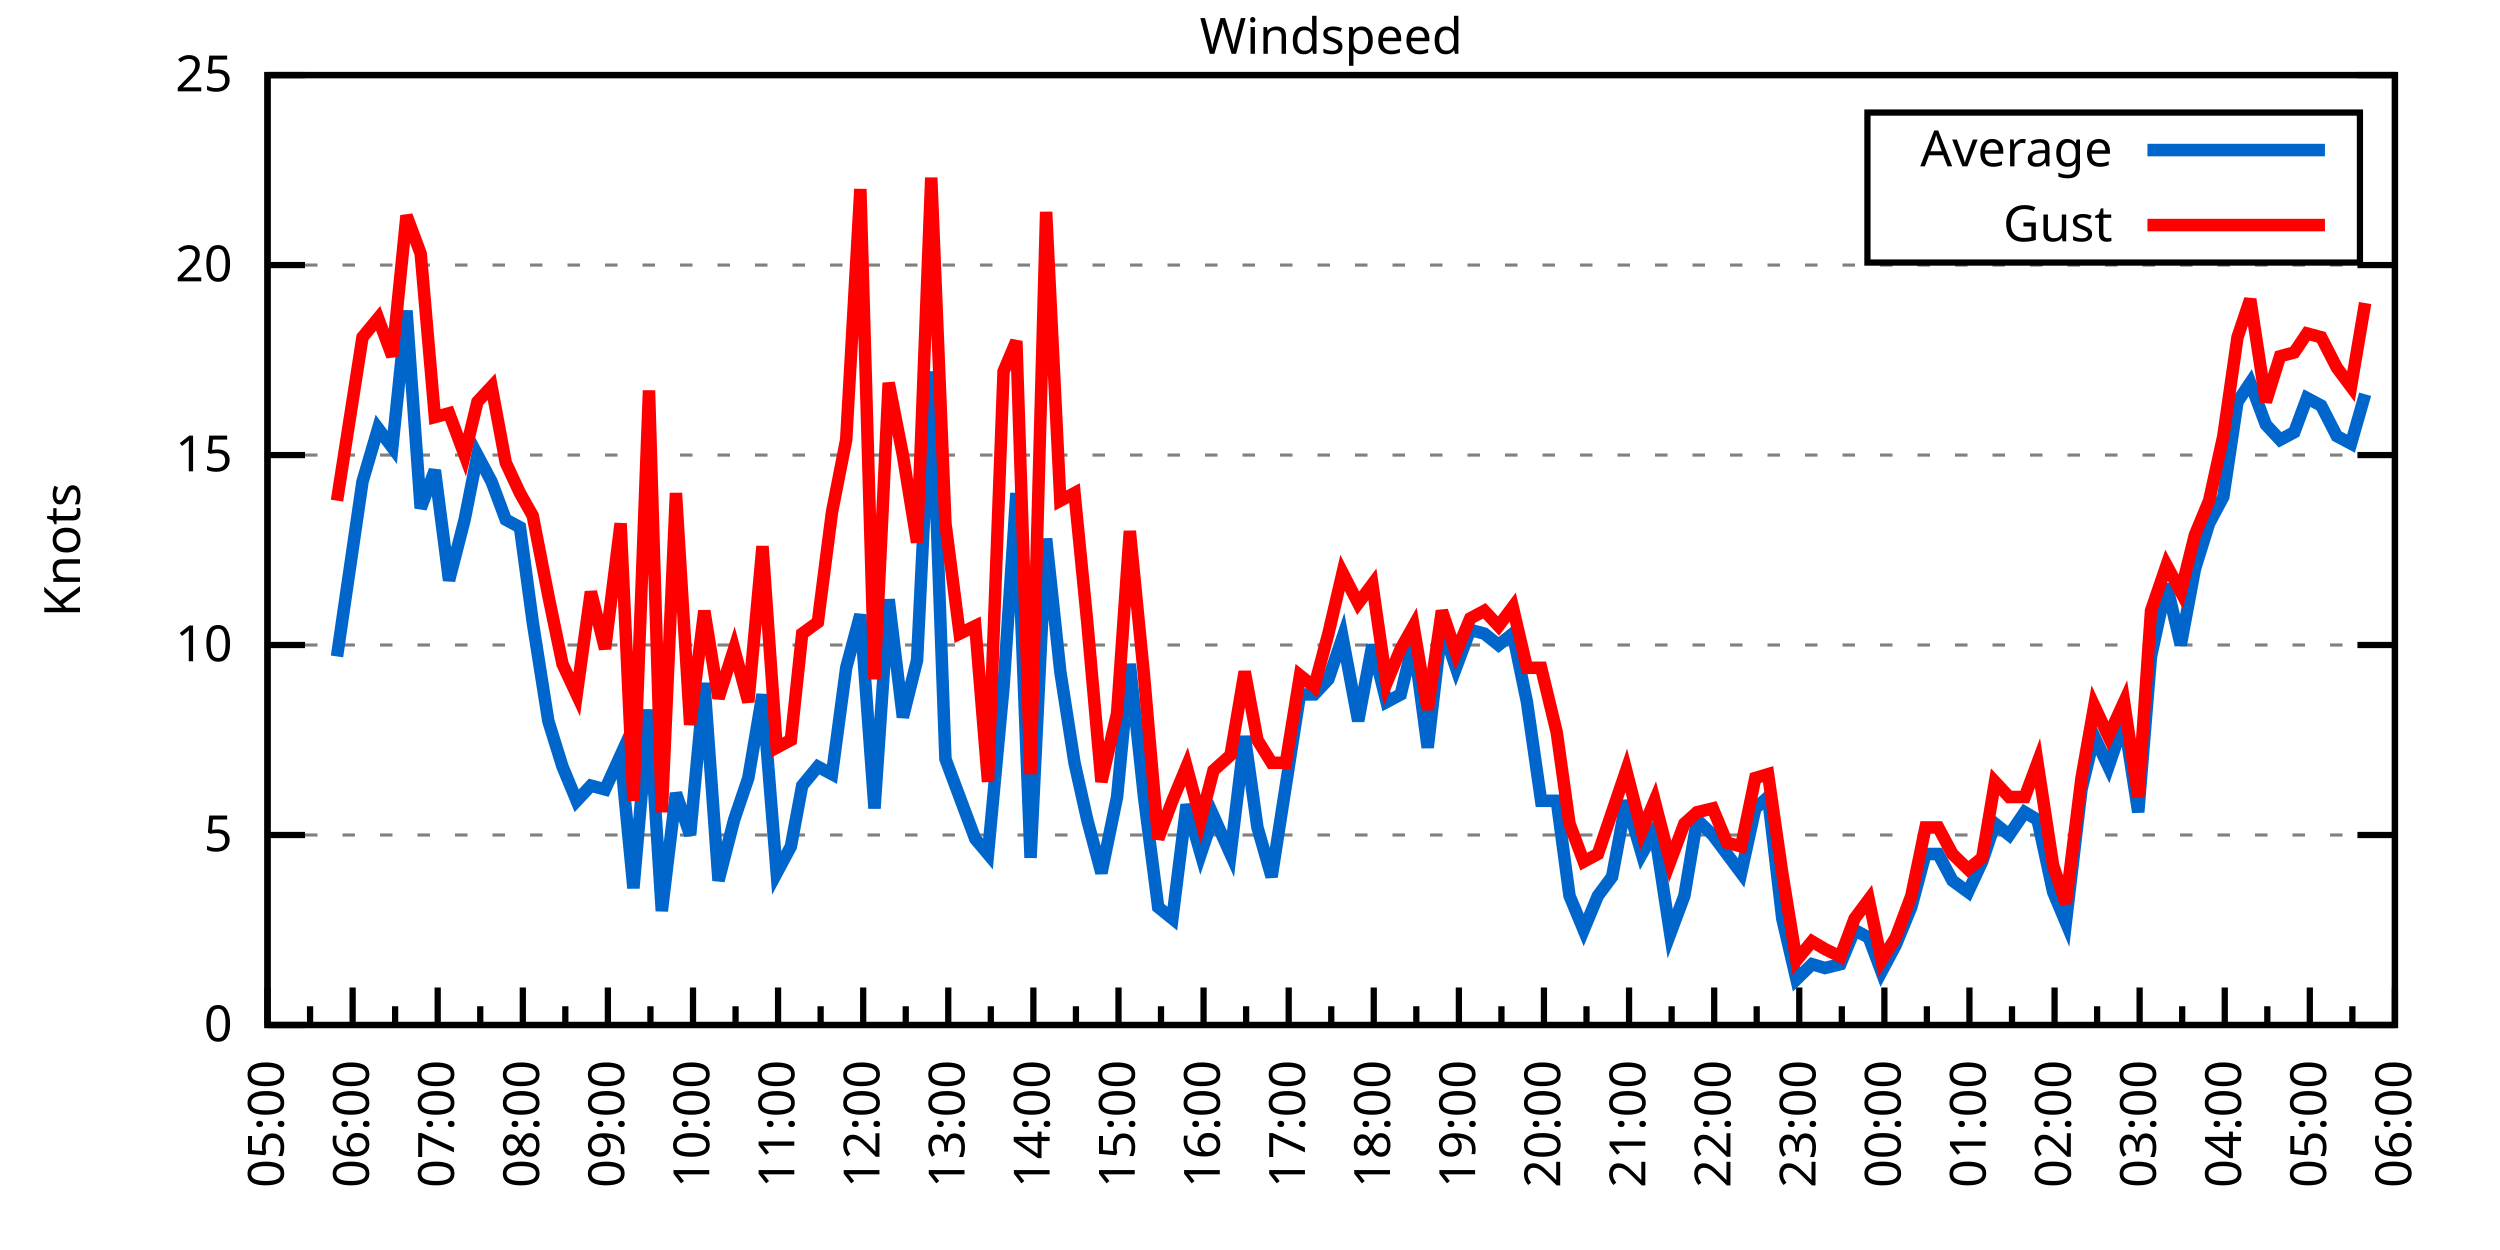
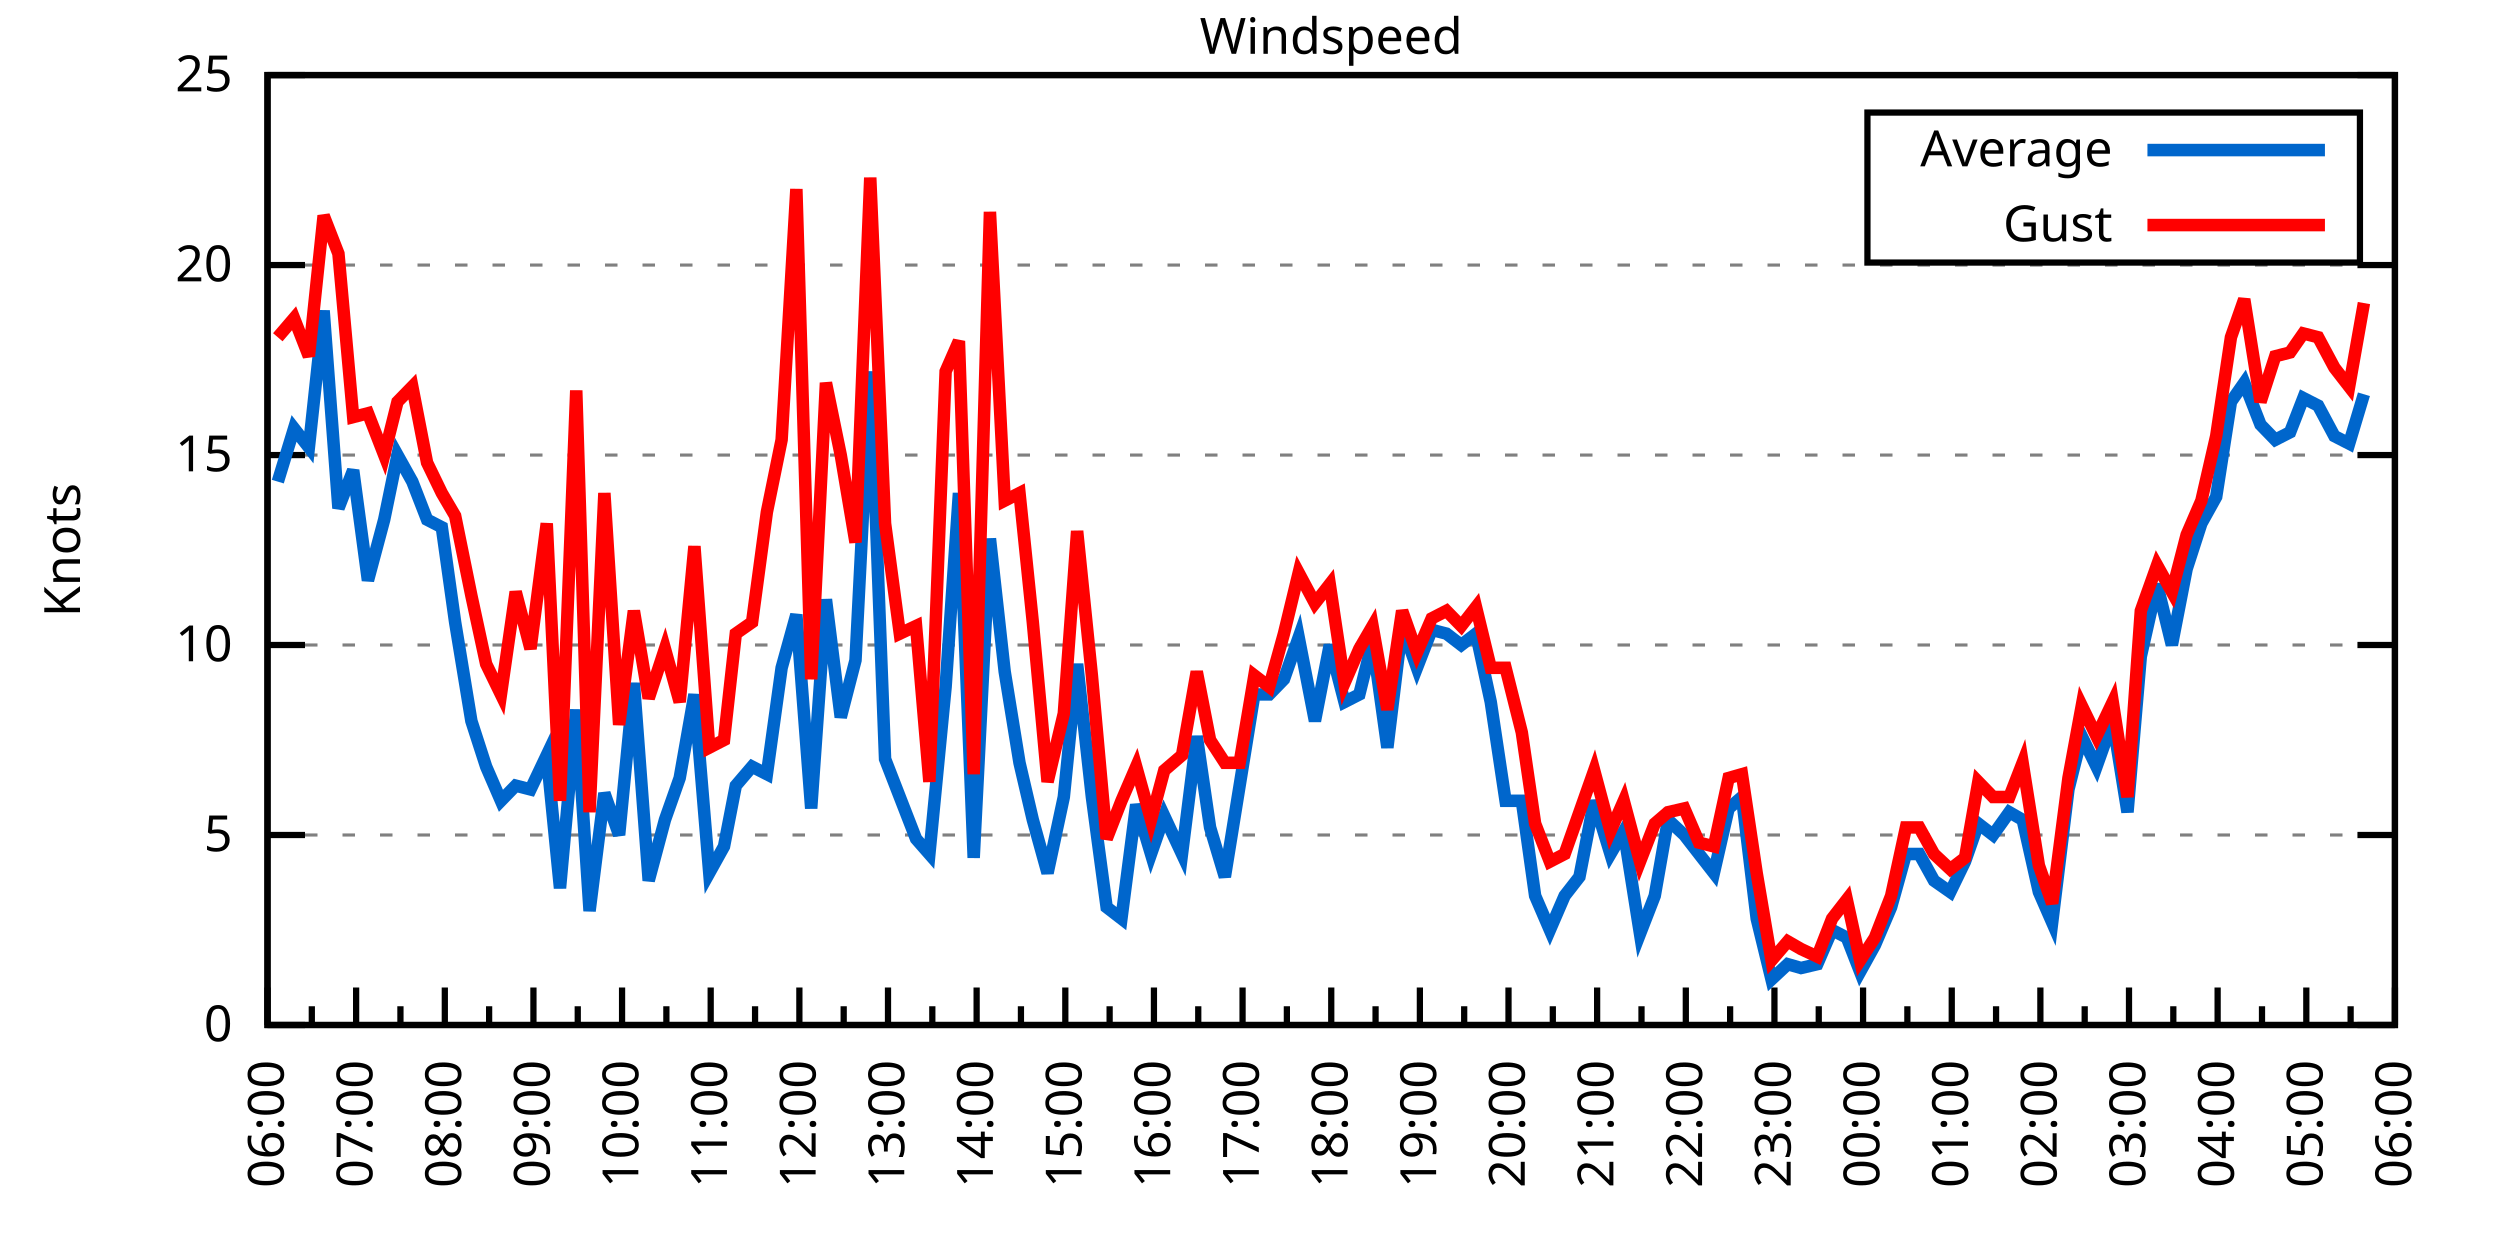
<svg xmlns="http://www.w3.org/2000/svg" xmlns:xlink="http://www.w3.org/1999/xlink" width="400" height="200" viewBox="0 0 400 200">
  <g id="gnuplot_canvas">
    <rect x="0" y="0" width="400" height="200" fill="none" />
    <defs>
      <circle id="gpDot" r="0.5" stroke-width="0.5" stroke="currentColor" />
      <path id="gpPt0" stroke-width="0.333" stroke="currentColor" d="M-1,0 h2 M0,-1 v2" />
      <path id="gpPt1" stroke-width="0.333" stroke="currentColor" d="M-1,-1 L1,1 M1,-1 L-1,1" />
      <path id="gpPt2" stroke-width="0.333" stroke="currentColor" d="M-1,0 L1,0 M0,-1 L0,1 M-1,-1 L1,1 M-1,1 L1,-1" />
      <rect id="gpPt3" stroke-width="0.333" stroke="currentColor" x="-1" y="-1" width="2" height="2" />
      <rect id="gpPt4" stroke-width="0.333" stroke="currentColor" fill="currentColor" x="-1" y="-1" width="2" height="2" />
      <circle id="gpPt5" stroke-width="0.333" stroke="currentColor" cx="0" cy="0" r="1" />
      <use xlink:href="#gpPt5" id="gpPt6" fill="currentColor" stroke="none" />
      <path id="gpPt7" stroke-width="0.333" stroke="currentColor" d="M0,-1.33 L-1.33,0.67 L1.33,0.67 z" />
      <use xlink:href="#gpPt7" id="gpPt8" fill="currentColor" stroke="none" />
      <use xlink:href="#gpPt7" id="gpPt9" stroke="currentColor" transform="rotate(180)" />
      <use xlink:href="#gpPt9" id="gpPt10" fill="currentColor" stroke="none" />
      <use xlink:href="#gpPt3" id="gpPt11" stroke="currentColor" transform="rotate(45)" />
      <use xlink:href="#gpPt11" id="gpPt12" fill="currentColor" stroke="none" />
      <path id="gpPt13" stroke-width="0.333" stroke="currentColor" d="M0,1.330 L1.265,0.411 L0.782,-1.067 L-0.782,-1.076 L-1.265,0.411 z" />
      <use xlink:href="#gpPt13" id="gpPt14" fill="currentColor" stroke="none" />
      <filter id="textbox" filterUnits="objectBoundingBox" x="0" y="0" height="1" width="1">
        <feFlood flood-color="white" flood-opacity="1" result="bgnd" />
        <feComposite in="SourceGraphic" in2="bgnd" operator="atop" />
      </filter>
      <filter id="greybox" filterUnits="objectBoundingBox" x="0" y="0" height="1" width="1">
        <feFlood flood-color="lightgrey" flood-opacity="1" result="grey" />
        <feComposite in="SourceGraphic" in2="grey" operator="atop" />
      </filter>
    </defs>
    <g fill="none" color="white" stroke="currentColor" stroke-width="1.00" stroke-linecap="butt" stroke-linejoin="miter">
</g>
    <g fill="none" color="black" stroke="currentColor" stroke-width="1.00" stroke-linecap="butt" stroke-linejoin="miter">
      <g stroke="none" shape-rendering="crispEdges">
        <polygon fill="rgb(255, 255, 255)" points="42.80,164.00 383.18,164.00 383.18,12.02 42.80,12.02 " />
      </g>
    </g>
    <g fill="none" color="black" stroke="currentColor" stroke-width="1.00" stroke-linecap="butt" stroke-linejoin="miter">
</g>
    <g fill="none" color="black" stroke="black" stroke-width="0.50" stroke-linecap="butt" stroke-linejoin="miter">
</g>
    <g fill="none" color="gray" stroke="currentColor" stroke-width="0.50" stroke-linecap="butt" stroke-linejoin="miter">
      <path stroke="gray" stroke-dasharray="2,4" class="gridline" d="M42.80,164.00 L383.19,164.00  " />
    </g>
    <g fill="none" color="gray" stroke="gray" stroke-width="1.00" stroke-linecap="butt" stroke-linejoin="miter">
</g>
    <g fill="none" color="black" stroke="currentColor" stroke-width="1.00" stroke-linecap="butt" stroke-linejoin="miter">
      <path stroke="black" d="M42.80,164.00 L48.80,164.00 M383.19,164.00 L377.19,164.00  " />
      <g transform="translate(37.20,166.60)" stroke="none" fill="black" font-family="Sans" font-size="8.00" text-anchor="end">
        <text>
          <tspan font-family="Sans"> 0</tspan>
        </text>
      </g>
    </g>
    <g fill="none" color="black" stroke="currentColor" stroke-width="1.00" stroke-linecap="butt" stroke-linejoin="miter">
</g>
    <g fill="none" color="black" stroke="black" stroke-width="0.50" stroke-linecap="butt" stroke-linejoin="miter">
</g>
    <g fill="none" color="gray" stroke="currentColor" stroke-width="0.50" stroke-linecap="butt" stroke-linejoin="miter">
      <path stroke="gray" stroke-dasharray="2,4" class="gridline" d="M42.80,133.60 L383.19,133.60  " />
    </g>
    <g fill="none" color="gray" stroke="gray" stroke-width="1.00" stroke-linecap="butt" stroke-linejoin="miter">
</g>
    <g fill="none" color="black" stroke="currentColor" stroke-width="1.00" stroke-linecap="butt" stroke-linejoin="miter">
      <path stroke="black" d="M42.80,133.60 L48.80,133.60 M383.19,133.60 L377.19,133.60  " />
      <g transform="translate(37.20,136.20)" stroke="none" fill="black" font-family="Sans" font-size="8.00" text-anchor="end">
        <text>
          <tspan font-family="Sans"> 5</tspan>
        </text>
      </g>
    </g>
    <g fill="none" color="black" stroke="currentColor" stroke-width="1.00" stroke-linecap="butt" stroke-linejoin="miter">
</g>
    <g fill="none" color="black" stroke="black" stroke-width="0.50" stroke-linecap="butt" stroke-linejoin="miter">
</g>
    <g fill="none" color="gray" stroke="currentColor" stroke-width="0.50" stroke-linecap="butt" stroke-linejoin="miter">
      <path stroke="gray" stroke-dasharray="2,4" class="gridline" d="M42.80,103.20 L383.19,103.20  " />
    </g>
    <g fill="none" color="gray" stroke="gray" stroke-width="1.00" stroke-linecap="butt" stroke-linejoin="miter">
</g>
    <g fill="none" color="black" stroke="currentColor" stroke-width="1.00" stroke-linecap="butt" stroke-linejoin="miter">
      <path stroke="black" d="M42.80,103.20 L48.80,103.20 M383.19,103.20 L377.19,103.20  " />
      <g transform="translate(37.20,105.80)" stroke="none" fill="black" font-family="Sans" font-size="8.00" text-anchor="end">
        <text>
          <tspan font-family="Sans"> 10</tspan>
        </text>
      </g>
    </g>
    <g fill="none" color="black" stroke="currentColor" stroke-width="1.00" stroke-linecap="butt" stroke-linejoin="miter">
</g>
    <g fill="none" color="black" stroke="black" stroke-width="0.50" stroke-linecap="butt" stroke-linejoin="miter">
</g>
    <g fill="none" color="gray" stroke="currentColor" stroke-width="0.50" stroke-linecap="butt" stroke-linejoin="miter">
      <path stroke="gray" stroke-dasharray="2,4" class="gridline" d="M42.80,72.81 L383.19,72.81  " />
    </g>
    <g fill="none" color="gray" stroke="gray" stroke-width="1.00" stroke-linecap="butt" stroke-linejoin="miter">
</g>
    <g fill="none" color="black" stroke="currentColor" stroke-width="1.00" stroke-linecap="butt" stroke-linejoin="miter">
      <path stroke="black" d="M42.80,72.81 L48.80,72.81 M383.19,72.81 L377.19,72.81  " />
      <g transform="translate(37.20,75.41)" stroke="none" fill="black" font-family="Sans" font-size="8.00" text-anchor="end">
        <text>
          <tspan font-family="Sans"> 15</tspan>
        </text>
      </g>
    </g>
    <g fill="none" color="black" stroke="currentColor" stroke-width="1.00" stroke-linecap="butt" stroke-linejoin="miter">
</g>
    <g fill="none" color="black" stroke="black" stroke-width="0.50" stroke-linecap="butt" stroke-linejoin="miter">
</g>
    <g fill="none" color="gray" stroke="currentColor" stroke-width="0.50" stroke-linecap="butt" stroke-linejoin="miter">
      <path stroke="gray" stroke-dasharray="2,4" class="gridline" d="M42.80,42.41 L383.19,42.41  " />
    </g>
    <g fill="none" color="gray" stroke="gray" stroke-width="1.00" stroke-linecap="butt" stroke-linejoin="miter">
</g>
    <g fill="none" color="black" stroke="currentColor" stroke-width="1.00" stroke-linecap="butt" stroke-linejoin="miter">
      <path stroke="black" d="M42.80,42.41 L48.80,42.41 M383.19,42.41 L377.19,42.41  " />
      <g transform="translate(37.20,45.01)" stroke="none" fill="black" font-family="Sans" font-size="8.00" text-anchor="end">
        <text>
          <tspan font-family="Sans"> 20</tspan>
        </text>
      </g>
    </g>
    <g fill="none" color="black" stroke="currentColor" stroke-width="1.00" stroke-linecap="butt" stroke-linejoin="miter">
</g>
    <g fill="none" color="black" stroke="black" stroke-width="0.50" stroke-linecap="butt" stroke-linejoin="miter">
</g>
    <g fill="none" color="gray" stroke="currentColor" stroke-width="0.50" stroke-linecap="butt" stroke-linejoin="miter">
      <path stroke="gray" stroke-dasharray="2,4" class="gridline" d="M42.80,12.01 L383.19,12.01  " />
    </g>
    <g fill="none" color="gray" stroke="gray" stroke-width="1.00" stroke-linecap="butt" stroke-linejoin="miter">
</g>
    <g fill="none" color="black" stroke="currentColor" stroke-width="1.00" stroke-linecap="butt" stroke-linejoin="miter">
      <path stroke="black" d="M42.80,12.01 L48.80,12.01 M383.19,12.01 L377.19,12.01  " />
      <g transform="translate(37.20,14.61)" stroke="none" fill="black" font-family="Sans" font-size="8.00" text-anchor="end">
        <text>
          <tspan font-family="Sans"> 25</tspan>
        </text>
      </g>
    </g>
    <g fill="none" color="black" stroke="currentColor" stroke-width="1.00" stroke-linecap="butt" stroke-linejoin="miter">
      <path stroke="black" d="M42.80,164.00 L42.80,158.00  " />
      <g transform="translate(45.40,169.60) rotate(270)" stroke="none" fill="black" font-family="Sans" font-size="8.00" text-anchor="end">
        <text>
+           <tspan font-family="Sans">06:00</tspan>
+         </text>
+       </g>
+     </g>
+     <g fill="none" color="black" stroke="currentColor" stroke-width="1.00" stroke-linecap="butt" stroke-linejoin="miter">
+       <path stroke="black" d="M49.89,164.00 L49.89,161.00 M56.98,164.00 L56.98,158.00  " />
+       <g transform="translate(59.58,169.60) rotate(270)" stroke="none" fill="black" font-family="Sans" font-size="8.00" text-anchor="end">
+         <text>
+           <tspan font-family="Sans">07:00</tspan>
+         </text>
+       </g>
+     </g>
+     <g fill="none" color="black" stroke="currentColor" stroke-width="1.00" stroke-linecap="butt" stroke-linejoin="miter">
+       <path stroke="black" d="M64.07,164.00 L64.07,161.00 M71.17,164.00 L71.17,158.00  " />
+       <g transform="translate(73.77,169.60) rotate(270)" stroke="none" fill="black" font-family="Sans" font-size="8.00" text-anchor="end">
+         <text>
+           <tspan font-family="Sans">08:00</tspan>
+         </text>
+       </g>
+     </g>
+     <g fill="none" color="black" stroke="currentColor" stroke-width="1.00" stroke-linecap="butt" stroke-linejoin="miter">
+       <path stroke="black" d="M78.26,164.00 L78.26,161.00 M85.35,164.00 L85.35,158.00  " />
+       <g transform="translate(87.95,169.60) rotate(270)" stroke="none" fill="black" font-family="Sans" font-size="8.00" text-anchor="end">
+         <text>
+           <tspan font-family="Sans">09:00</tspan>
+         </text>
+       </g>
+     </g>
+     <g fill="none" color="black" stroke="currentColor" stroke-width="1.00" stroke-linecap="butt" stroke-linejoin="miter">
+       <path stroke="black" d="M92.44,164.00 L92.44,161.00 M99.53,164.00 L99.53,158.00  " />
+       <g transform="translate(102.13,169.60) rotate(270)" stroke="none" fill="black" font-family="Sans" font-size="8.00" text-anchor="end">
+         <text>
+           <tspan font-family="Sans">10:00</tspan>
+         </text>
+       </g>
+     </g>
+     <g fill="none" color="black" stroke="currentColor" stroke-width="1.00" stroke-linecap="butt" stroke-linejoin="miter">
+       <path stroke="black" d="M106.62,164.00 L106.62,161.00 M113.71,164.00 L113.71,158.00  " />
+       <g transform="translate(116.31,169.60) rotate(270)" stroke="none" fill="black" font-family="Sans" font-size="8.00" text-anchor="end">
+         <text>
+           <tspan font-family="Sans">11:00</tspan>
+         </text>
+       </g>
+     </g>
+     <g fill="none" color="black" stroke="currentColor" stroke-width="1.00" stroke-linecap="butt" stroke-linejoin="miter">
+       <path stroke="black" d="M120.81,164.00 L120.81,161.00 M127.90,164.00 L127.90,158.00  " />
+       <g transform="translate(130.50,169.60) rotate(270)" stroke="none" fill="black" font-family="Sans" font-size="8.00" text-anchor="end">
+         <text>
+           <tspan font-family="Sans">12:00</tspan>
+         </text>
+       </g>
+     </g>
+     <g fill="none" color="black" stroke="currentColor" stroke-width="1.00" stroke-linecap="butt" stroke-linejoin="miter">
+       <path stroke="black" d="M134.99,164.00 L134.99,161.00 M142.08,164.00 L142.08,158.00  " />
+       <g transform="translate(144.68,169.60) rotate(270)" stroke="none" fill="black" font-family="Sans" font-size="8.00" text-anchor="end">
+         <text>
+           <tspan font-family="Sans">13:00</tspan>
+         </text>
+       </g>
+     </g>
+     <g fill="none" color="black" stroke="currentColor" stroke-width="1.00" stroke-linecap="butt" stroke-linejoin="miter">
+       <path stroke="black" d="M149.17,164.00 L149.17,161.00 M156.26,164.00 L156.26,158.00  " />
+       <g transform="translate(158.86,169.60) rotate(270)" stroke="none" fill="black" font-family="Sans" font-size="8.00" text-anchor="end">
+         <text>
+           <tspan font-family="Sans">14:00</tspan>
+         </text>
+       </g>
+     </g>
+     <g fill="none" color="black" stroke="currentColor" stroke-width="1.00" stroke-linecap="butt" stroke-linejoin="miter">
+       <path stroke="black" d="M163.35,164.00 L163.35,161.00 M170.45,164.00 L170.45,158.00  " />
+       <g transform="translate(173.05,169.60) rotate(270)" stroke="none" fill="black" font-family="Sans" font-size="8.00" text-anchor="end">
+         <text>
+           <tspan font-family="Sans">15:00</tspan>
+         </text>
+       </g>
+     </g>
+     <g fill="none" color="black" stroke="currentColor" stroke-width="1.00" stroke-linecap="butt" stroke-linejoin="miter">
+       <path stroke="black" d="M177.54,164.00 L177.54,161.00 M184.63,164.00 L184.63,158.00  " />
+       <g transform="translate(187.23,169.60) rotate(270)" stroke="none" fill="black" font-family="Sans" font-size="8.00" text-anchor="end">
+         <text>
+           <tspan font-family="Sans">16:00</tspan>
+         </text>
+       </g>
+     </g>
+     <g fill="none" color="black" stroke="currentColor" stroke-width="1.00" stroke-linecap="butt" stroke-linejoin="miter">
+       <path stroke="black" d="M191.72,164.00 L191.72,161.00 M198.81,164.00 L198.81,158.00  " />
+       <g transform="translate(201.41,169.60) rotate(270)" stroke="none" fill="black" font-family="Sans" font-size="8.00" text-anchor="end">
+         <text>
+           <tspan font-family="Sans">17:00</tspan>
+         </text>
+       </g>
+     </g>
+     <g fill="none" color="black" stroke="currentColor" stroke-width="1.00" stroke-linecap="butt" stroke-linejoin="miter">
+       <path stroke="black" d="M205.90,164.00 L205.90,161.00 M213.00,164.00 L213.00,158.00  " />
+       <g transform="translate(215.60,169.60) rotate(270)" stroke="none" fill="black" font-family="Sans" font-size="8.00" text-anchor="end">
+         <text>
+           <tspan font-family="Sans">18:00</tspan>
+         </text>
+       </g>
+     </g>
+     <g fill="none" color="black" stroke="currentColor" stroke-width="1.00" stroke-linecap="butt" stroke-linejoin="miter">
+       <path stroke="black" d="M220.09,164.00 L220.09,161.00 M227.18,164.00 L227.18,158.00  " />
+       <g transform="translate(229.78,169.60) rotate(270)" stroke="none" fill="black" font-family="Sans" font-size="8.00" text-anchor="end">
+         <text>
+           <tspan font-family="Sans">19:00</tspan>
+         </text>
+       </g>
+     </g>
+     <g fill="none" color="black" stroke="currentColor" stroke-width="1.00" stroke-linecap="butt" stroke-linejoin="miter">
+       <path stroke="black" d="M234.27,164.00 L234.27,161.00 M241.36,164.00 L241.36,158.00  " />
+       <g transform="translate(243.96,169.60) rotate(270)" stroke="none" fill="black" font-family="Sans" font-size="8.00" text-anchor="end">
+         <text>
+           <tspan font-family="Sans">20:00</tspan>
+         </text>
+       </g>
+     </g>
+     <g fill="none" color="black" stroke="currentColor" stroke-width="1.00" stroke-linecap="butt" stroke-linejoin="miter">
+       <path stroke="black" d="M248.45,164.00 L248.45,161.00 M255.54,164.00 L255.54,158.00  " />
+       <g transform="translate(258.14,169.60) rotate(270)" stroke="none" fill="black" font-family="Sans" font-size="8.00" text-anchor="end">
+         <text>
+           <tspan font-family="Sans">21:00</tspan>
+         </text>
+       </g>
+     </g>
+     <g fill="none" color="black" stroke="currentColor" stroke-width="1.00" stroke-linecap="butt" stroke-linejoin="miter">
+       <path stroke="black" d="M262.64,164.00 L262.64,161.00 M269.73,164.00 L269.73,158.00  " />
+       <g transform="translate(272.33,169.60) rotate(270)" stroke="none" fill="black" font-family="Sans" font-size="8.00" text-anchor="end">
+         <text>
+           <tspan font-family="Sans">22:00</tspan>
+         </text>
+       </g>
+     </g>
+     <g fill="none" color="black" stroke="currentColor" stroke-width="1.00" stroke-linecap="butt" stroke-linejoin="miter">
+       <path stroke="black" d="M276.82,164.00 L276.82,161.00 M283.91,164.00 L283.91,158.00  " />
+       <g transform="translate(286.51,169.60) rotate(270)" stroke="none" fill="black" font-family="Sans" font-size="8.00" text-anchor="end">
+         <text>
+           <tspan font-family="Sans">23:00</tspan>
+         </text>
+       </g>
+     </g>
+     <g fill="none" color="black" stroke="currentColor" stroke-width="1.00" stroke-linecap="butt" stroke-linejoin="miter">
+       <path stroke="black" d="M291.00,164.00 L291.00,161.00 M298.09,164.00 L298.09,158.00  " />
+       <g transform="translate(300.69,169.60) rotate(270)" stroke="none" fill="black" font-family="Sans" font-size="8.00" text-anchor="end">
+         <text>
+           <tspan font-family="Sans">00:00</tspan>
+         </text>
+       </g>
+     </g>
+     <g fill="none" color="black" stroke="currentColor" stroke-width="1.00" stroke-linecap="butt" stroke-linejoin="miter">
+       <path stroke="black" d="M305.18,164.00 L305.18,161.00 M312.28,164.00 L312.28,158.00  " />
+       <g transform="translate(314.88,169.60) rotate(270)" stroke="none" fill="black" font-family="Sans" font-size="8.00" text-anchor="end">
+         <text>
+           <tspan font-family="Sans">01:00</tspan>
+         </text>
+       </g>
+     </g>
+     <g fill="none" color="black" stroke="currentColor" stroke-width="1.00" stroke-linecap="butt" stroke-linejoin="miter">
+       <path stroke="black" d="M319.37,164.00 L319.37,161.00 M326.46,164.00 L326.46,158.00  " />
+       <g transform="translate(329.06,169.60) rotate(270)" stroke="none" fill="black" font-family="Sans" font-size="8.00" text-anchor="end">
+         <text>
+           <tspan font-family="Sans">02:00</tspan>
+         </text>
+       </g>
+     </g>
+     <g fill="none" color="black" stroke="currentColor" stroke-width="1.00" stroke-linecap="butt" stroke-linejoin="miter">
+       <path stroke="black" d="M333.55,164.00 L333.55,161.00 M340.64,164.00 L340.64,158.00  " />
+       <g transform="translate(343.24,169.60) rotate(270)" stroke="none" fill="black" font-family="Sans" font-size="8.00" text-anchor="end">
+         <text>
+           <tspan font-family="Sans">03:00</tspan>
+         </text>
+       </g>
+     </g>
+     <g fill="none" color="black" stroke="currentColor" stroke-width="1.00" stroke-linecap="butt" stroke-linejoin="miter">
+       <path stroke="black" d="M347.73,164.00 L347.73,161.00 M354.82,164.00 L354.82,158.00  " />
+       <g transform="translate(357.42,169.60) rotate(270)" stroke="none" fill="black" font-family="Sans" font-size="8.00" text-anchor="end">
+         <text>
+           <tspan font-family="Sans">04:00</tspan>
+         </text>
+       </g>
+     </g>
+     <g fill="none" color="black" stroke="currentColor" stroke-width="1.00" stroke-linecap="butt" stroke-linejoin="miter">
+       <path stroke="black" d="M361.92,164.00 L361.92,161.00 M369.01,164.00 L369.01,158.00  " />
+       <g transform="translate(371.61,169.60) rotate(270)" stroke="none" fill="black" font-family="Sans" font-size="8.00" text-anchor="end">
+         <text>
          <tspan font-family="Sans">05:00</tspan>
        </text>
      </g>
    </g>
    <g fill="none" color="black" stroke="currentColor" stroke-width="1.00" stroke-linecap="butt" stroke-linejoin="miter">
-       <path stroke="black" d="M49.61,164.00 L49.61,161.00 M56.42,164.00 L56.42,158.00  " />
-       <g transform="translate(59.02,169.60) rotate(270)" stroke="none" fill="black" font-family="Sans" font-size="8.00" text-anchor="end">
-         <text>
-           <tspan font-family="Sans">06:00</tspan>
-         </text>
-       </g>
-     </g>
-     <g fill="none" color="black" stroke="currentColor" stroke-width="1.00" stroke-linecap="butt" stroke-linejoin="miter">
-       <path stroke="black" d="M63.22,164.00 L63.22,161.00 M70.03,164.00 L70.03,158.00  " />
-       <g transform="translate(72.63,169.60) rotate(270)" stroke="none" fill="black" font-family="Sans" font-size="8.00" text-anchor="end">
-         <text>
-           <tspan font-family="Sans">07:00</tspan>
-         </text>
-       </g>
-     </g>
-     <g fill="none" color="black" stroke="currentColor" stroke-width="1.00" stroke-linecap="butt" stroke-linejoin="miter">
-       <path stroke="black" d="M76.84,164.00 L76.84,161.00 M83.65,164.00 L83.65,158.00  " />
-       <g transform="translate(86.25,169.60) rotate(270)" stroke="none" fill="black" font-family="Sans" font-size="8.00" text-anchor="end">
-         <text>
-           <tspan font-family="Sans">08:00</tspan>
-         </text>
-       </g>
-     </g>
-     <g fill="none" color="black" stroke="currentColor" stroke-width="1.00" stroke-linecap="butt" stroke-linejoin="miter">
-       <path stroke="black" d="M90.45,164.00 L90.45,161.00 M97.26,164.00 L97.26,158.00  " />
-       <g transform="translate(99.86,169.60) rotate(270)" stroke="none" fill="black" font-family="Sans" font-size="8.00" text-anchor="end">
-         <text>
-           <tspan font-family="Sans">09:00</tspan>
-         </text>
-       </g>
-     </g>
-     <g fill="none" color="black" stroke="currentColor" stroke-width="1.00" stroke-linecap="butt" stroke-linejoin="miter">
-       <path stroke="black" d="M104.07,164.00 L104.07,161.00 M110.88,164.00 L110.88,158.00  " />
-       <g transform="translate(113.48,169.60) rotate(270)" stroke="none" fill="black" font-family="Sans" font-size="8.00" text-anchor="end">
-         <text>
-           <tspan font-family="Sans">10:00</tspan>
-         </text>
-       </g>
-     </g>
-     <g fill="none" color="black" stroke="currentColor" stroke-width="1.00" stroke-linecap="butt" stroke-linejoin="miter">
-       <path stroke="black" d="M117.69,164.00 L117.69,161.00 M124.49,164.00 L124.49,158.00  " />
-       <g transform="translate(127.09,169.60) rotate(270)" stroke="none" fill="black" font-family="Sans" font-size="8.00" text-anchor="end">
-         <text>
-           <tspan font-family="Sans">11:00</tspan>
-         </text>
-       </g>
-     </g>
-     <g fill="none" color="black" stroke="currentColor" stroke-width="1.00" stroke-linecap="butt" stroke-linejoin="miter">
-       <path stroke="black" d="M131.30,164.00 L131.30,161.00 M138.11,164.00 L138.11,158.00  " />
-       <g transform="translate(140.71,169.60) rotate(270)" stroke="none" fill="black" font-family="Sans" font-size="8.00" text-anchor="end">
-         <text>
-           <tspan font-family="Sans">12:00</tspan>
-         </text>
-       </g>
-     </g>
-     <g fill="none" color="black" stroke="currentColor" stroke-width="1.00" stroke-linecap="butt" stroke-linejoin="miter">
-       <path stroke="black" d="M144.92,164.00 L144.92,161.00 M151.72,164.00 L151.72,158.00  " />
-       <g transform="translate(154.32,169.60) rotate(270)" stroke="none" fill="black" font-family="Sans" font-size="8.00" text-anchor="end">
-         <text>
-           <tspan font-family="Sans">13:00</tspan>
-         </text>
-       </g>
-     </g>
-     <g fill="none" color="black" stroke="currentColor" stroke-width="1.00" stroke-linecap="butt" stroke-linejoin="miter">
-       <path stroke="black" d="M158.53,164.00 L158.53,161.00 M165.34,164.00 L165.34,158.00  " />
-       <g transform="translate(167.94,169.60) rotate(270)" stroke="none" fill="black" font-family="Sans" font-size="8.00" text-anchor="end">
-         <text>
-           <tspan font-family="Sans">14:00</tspan>
-         </text>
-       </g>
-     </g>
-     <g fill="none" color="black" stroke="currentColor" stroke-width="1.00" stroke-linecap="butt" stroke-linejoin="miter">
-       <path stroke="black" d="M172.15,164.00 L172.15,161.00 M178.96,164.00 L178.96,158.00  " />
-       <g transform="translate(181.56,169.60) rotate(270)" stroke="none" fill="black" font-family="Sans" font-size="8.00" text-anchor="end">
-         <text>
-           <tspan font-family="Sans">15:00</tspan>
-         </text>
-       </g>
-     </g>
-     <g fill="none" color="black" stroke="currentColor" stroke-width="1.00" stroke-linecap="butt" stroke-linejoin="miter">
-       <path stroke="black" d="M185.76,164.00 L185.76,161.00 M192.57,164.00 L192.57,158.00  " />
-       <g transform="translate(195.17,169.60) rotate(270)" stroke="none" fill="black" font-family="Sans" font-size="8.00" text-anchor="end">
-         <text>
-           <tspan font-family="Sans">16:00</tspan>
-         </text>
-       </g>
-     </g>
-     <g fill="none" color="black" stroke="currentColor" stroke-width="1.00" stroke-linecap="butt" stroke-linejoin="miter">
-       <path stroke="black" d="M199.38,164.00 L199.38,161.00 M206.19,164.00 L206.19,158.00  " />
-       <g transform="translate(208.79,169.60) rotate(270)" stroke="none" fill="black" font-family="Sans" font-size="8.00" text-anchor="end">
-         <text>
-           <tspan font-family="Sans">17:00</tspan>
-         </text>
-       </g>
-     </g>
-     <g fill="none" color="black" stroke="currentColor" stroke-width="1.00" stroke-linecap="butt" stroke-linejoin="miter">
-       <path stroke="black" d="M213.00,164.00 L213.00,161.00 M219.80,164.00 L219.80,158.00  " />
-       <g transform="translate(222.40,169.60) rotate(270)" stroke="none" fill="black" font-family="Sans" font-size="8.00" text-anchor="end">
-         <text>
-           <tspan font-family="Sans">18:00</tspan>
-         </text>
-       </g>
-     </g>
-     <g fill="none" color="black" stroke="currentColor" stroke-width="1.00" stroke-linecap="butt" stroke-linejoin="miter">
-       <path stroke="black" d="M226.61,164.00 L226.61,161.00 M233.42,164.00 L233.42,158.00  " />
-       <g transform="translate(236.02,169.60) rotate(270)" stroke="none" fill="black" font-family="Sans" font-size="8.00" text-anchor="end">
-         <text>
-           <tspan font-family="Sans">19:00</tspan>
-         </text>
-       </g>
-     </g>
-     <g fill="none" color="black" stroke="currentColor" stroke-width="1.00" stroke-linecap="butt" stroke-linejoin="miter">
-       <path stroke="black" d="M240.23,164.00 L240.23,161.00 M247.03,164.00 L247.03,158.00  " />
-       <g transform="translate(249.63,169.60) rotate(270)" stroke="none" fill="black" font-family="Sans" font-size="8.00" text-anchor="end">
-         <text>
-           <tspan font-family="Sans">20:00</tspan>
-         </text>
-       </g>
-     </g>
-     <g fill="none" color="black" stroke="currentColor" stroke-width="1.00" stroke-linecap="butt" stroke-linejoin="miter">
-       <path stroke="black" d="M253.84,164.00 L253.84,161.00 M260.65,164.00 L260.65,158.00  " />
-       <g transform="translate(263.25,169.60) rotate(270)" stroke="none" fill="black" font-family="Sans" font-size="8.00" text-anchor="end">
-         <text>
-           <tspan font-family="Sans">21:00</tspan>
-         </text>
-       </g>
-     </g>
-     <g fill="none" color="black" stroke="currentColor" stroke-width="1.00" stroke-linecap="butt" stroke-linejoin="miter">
-       <path stroke="black" d="M267.46,164.00 L267.46,161.00 M274.27,164.00 L274.27,158.00  " />
-       <g transform="translate(276.87,169.60) rotate(270)" stroke="none" fill="black" font-family="Sans" font-size="8.00" text-anchor="end">
-         <text>
-           <tspan font-family="Sans">22:00</tspan>
-         </text>
-       </g>
-     </g>
-     <g fill="none" color="black" stroke="currentColor" stroke-width="1.00" stroke-linecap="butt" stroke-linejoin="miter">
-       <path stroke="black" d="M281.07,164.00 L281.07,161.00 M287.88,164.00 L287.88,158.00  " />
-       <g transform="translate(290.48,169.60) rotate(270)" stroke="none" fill="black" font-family="Sans" font-size="8.00" text-anchor="end">
-         <text>
-           <tspan font-family="Sans">23:00</tspan>
-         </text>
-       </g>
-     </g>
-     <g fill="none" color="black" stroke="currentColor" stroke-width="1.00" stroke-linecap="butt" stroke-linejoin="miter">
-       <path stroke="black" d="M294.69,164.00 L294.69,161.00 M301.50,164.00 L301.50,158.00  " />
-       <g transform="translate(304.10,169.60) rotate(270)" stroke="none" fill="black" font-family="Sans" font-size="8.00" text-anchor="end">
-         <text>
-           <tspan font-family="Sans">00:00</tspan>
-         </text>
-       </g>
-     </g>
-     <g fill="none" color="black" stroke="currentColor" stroke-width="1.00" stroke-linecap="butt" stroke-linejoin="miter">
-       <path stroke="black" d="M308.30,164.00 L308.30,161.00 M315.11,164.00 L315.11,158.00  " />
-       <g transform="translate(317.71,169.60) rotate(270)" stroke="none" fill="black" font-family="Sans" font-size="8.00" text-anchor="end">
-         <text>
-           <tspan font-family="Sans">01:00</tspan>
-         </text>
-       </g>
-     </g>
-     <g fill="none" color="black" stroke="currentColor" stroke-width="1.00" stroke-linecap="butt" stroke-linejoin="miter">
-       <path stroke="black" d="M321.92,164.00 L321.92,161.00 M328.73,164.00 L328.73,158.00  " />
-       <g transform="translate(331.33,169.60) rotate(270)" stroke="none" fill="black" font-family="Sans" font-size="8.00" text-anchor="end">
-         <text>
-           <tspan font-family="Sans">02:00</tspan>
-         </text>
-       </g>
-     </g>
-     <g fill="none" color="black" stroke="currentColor" stroke-width="1.00" stroke-linecap="butt" stroke-linejoin="miter">
-       <path stroke="black" d="M335.54,164.00 L335.54,161.00 M342.34,164.00 L342.34,158.00  " />
-       <g transform="translate(344.94,169.60) rotate(270)" stroke="none" fill="black" font-family="Sans" font-size="8.00" text-anchor="end">
-         <text>
-           <tspan font-family="Sans">03:00</tspan>
-         </text>
-       </g>
-     </g>
-     <g fill="none" color="black" stroke="currentColor" stroke-width="1.00" stroke-linecap="butt" stroke-linejoin="miter">
-       <path stroke="black" d="M349.15,164.00 L349.15,161.00 M355.96,164.00 L355.96,158.00  " />
-       <g transform="translate(358.56,169.60) rotate(270)" stroke="none" fill="black" font-family="Sans" font-size="8.00" text-anchor="end">
-         <text>
-           <tspan font-family="Sans">04:00</tspan>
-         </text>
-       </g>
-     </g>
-     <g fill="none" color="black" stroke="currentColor" stroke-width="1.00" stroke-linecap="butt" stroke-linejoin="miter">
-       <path stroke="black" d="M362.77,164.00 L362.77,161.00 M369.57,164.00 L369.57,158.00  " />
-       <g transform="translate(372.17,169.60) rotate(270)" stroke="none" fill="black" font-family="Sans" font-size="8.00" text-anchor="end">
-         <text>
-           <tspan font-family="Sans">05:00</tspan>
-         </text>
-       </g>
-     </g>
-     <g fill="none" color="black" stroke="currentColor" stroke-width="1.00" stroke-linecap="butt" stroke-linejoin="miter">
-       <path stroke="black" d="M376.38,164.00 L376.38,161.00 M383.19,164.00 L383.19,158.00  " />
+       <path stroke="black" d="M376.10,164.00 L376.10,161.00 M383.19,164.00 L383.19,158.00  " />
      <g transform="translate(385.79,169.60) rotate(270)" stroke="none" fill="black" font-family="Sans" font-size="8.00" text-anchor="end">
        <text>
          <tspan font-family="Sans">06:00</tspan>
        </text>
      </g>
    </g>
    <g fill="none" color="black" stroke="currentColor" stroke-width="1.00" stroke-linecap="butt" stroke-linejoin="miter">
</g>
    <g fill="none" color="black" stroke="currentColor" stroke-width="1.00" stroke-linecap="butt" stroke-linejoin="miter">
      <path stroke="black" d="M42.80,12.01 L42.80,164.00 L383.19,164.00 L383.19,12.01 L42.80,12.01 Z  " />
    </g>
    <g fill="none" color="black" stroke="currentColor" stroke-width="1.00" stroke-linecap="butt" stroke-linejoin="miter">
      <g transform="translate(12.80,88.01) rotate(270)" stroke="none" fill="black" font-family="Sans" font-size="8.00" text-anchor="middle">
        <text>
          <tspan font-family="Sans">Knots</tspan>
        </text>
      </g>
    </g>
    <g fill="none" color="black" stroke="currentColor" stroke-width="1.00" stroke-linecap="butt" stroke-linejoin="miter">
</g>
    <g fill="none" color="black" stroke="currentColor" stroke-width="1.00" stroke-linecap="butt" stroke-linejoin="miter">
      <path stroke="black" d="M298.79,42.01 L298.79,18.01 L377.59,18.01 L377.59,42.01 L298.79,42.01 Z  " />
    </g>
    <g id="Windspeed_plot_1">
      <g fill="none" color="white" stroke="black" stroke-width="2.00" stroke-linecap="butt" stroke-linejoin="miter">
</g>
      <g fill="none" color="black" stroke="currentColor" stroke-width="2.00" stroke-linecap="butt" stroke-linejoin="miter">
        <g transform="translate(337.99,26.61)" stroke="none" fill="black" font-family="Sans" font-size="8.00" text-anchor="end">
          <text>
            <tspan font-family="Sans">Average</tspan>
          </text>
        </g>
      </g>
      <g fill="none" color="black" stroke="currentColor" stroke-width="2.00" stroke-linecap="butt" stroke-linejoin="miter">
-         <path stroke="rgb(  0, 102, 204)" d="M343.59,24.01 L371.99,24.01 M53.92,105.03 L58.00,77.06 L60.50,68.55 L62.77,71.59 L65.04,49.70 L67.31,81.32   L69.58,75.24 L71.85,92.87 L74.34,83.14 L76.39,72.81 L78.65,77.06 L80.92,83.14 L83.19,84.36 L85.24,99.56   L87.73,115.36 L90.00,122.66 L92.27,128.13 L94.54,125.70 L96.81,126.31 L99.30,120.83 L101.35,142.11 L103.84,113.54   L105.89,145.76 L108.15,126.91 L110.42,133.60 L112.69,109.28 L114.96,140.90 L117.46,131.17 L119.73,124.48 L122.00,111.11   L124.27,139.68 L126.54,135.43 L128.35,125.70 L130.85,122.66 L133.12,123.87 L135.39,106.85 L137.66,98.34 L139.92,129.35   L142.19,95.91 L144.46,114.76 L146.73,105.64 L149.00,59.43 L151.27,121.44 L153.54,127.52 L156.04,134.21 L158.08,136.64   L160.57,109.89 L162.62,78.89 L164.89,137.25 L167.38,86.18 L169.65,107.46 L171.92,122.05 L173.96,131.17 L176.23,139.68   L178.73,127.52 L180.77,106.24 L183.04,127.52 L185.31,145.15 L187.58,146.98 L189.85,128.74 L192.12,136.64 L194.16,130.56   L196.88,136.64 L199.15,117.80 L201.19,132.39 L203.46,140.29 L205.73,125.70 L208.00,111.11 L210.27,111.11 L212.54,108.68   L214.81,101.99 L217.31,115.36 L219.58,103.20 L221.85,112.32 L224.11,111.11 L226.16,102.60 L228.43,119.62 L230.70,100.16   L232.96,106.85 L235.23,100.77 L237.50,101.38 L239.77,103.20 L242.04,101.38 L244.31,112.32 L246.58,128.13 L249.08,128.13   L251.12,143.33 L253.39,148.80 L255.66,143.33 L257.93,140.29 L260.20,128.13 L262.69,136.64 L264.73,132.99 L267.23,149.41   L269.50,143.33 L271.54,131.17 L274.04,133.60 L276.31,136.64 L278.58,139.68 L280.85,129.35 L282.89,127.52 L285.16,146.98   L287.43,156.70 L289.92,154.27 L291.97,154.88 L294.46,154.27 L296.73,148.80 L299.00,150.02 L301.04,155.49 L303.31,151.23   L305.81,145.15 L308.08,136.64 L310.12,136.64 L312.39,140.90 L314.89,142.72 L317.15,137.86 L319.20,131.78 L321.47,133.60   L323.96,129.95 L326.00,131.17 L328.50,142.72 L330.54,147.59 L333.04,126.31 L335.08,117.80 L337.35,122.66 L339.85,115.36   L342.12,129.95 L344.16,105.03 L346.65,93.48 L348.92,103.20 L351.19,91.04 L353.46,83.75 L355.73,79.49 L358.00,64.29   L360.04,61.25 L362.54,67.94 L364.81,70.37 L367.08,69.16 L369.12,63.69 L371.39,64.90 L373.89,69.77 L376.16,70.98   L378.42,63.08  " />
+         <path stroke="rgb(  0, 102, 204)" d="M343.59,24.01 L371.99,24.01 M44.45,77.06 L47.05,68.55 L49.42,71.59 L51.78,49.70 L54.15,81.32 L56.51,75.24   L58.87,92.87 L61.47,83.14 L63.60,72.81 L65.97,77.06 L68.33,83.14 L70.69,84.36 L72.82,99.56 L75.42,115.36   L77.78,122.66 L80.15,128.13 L82.51,125.70 L84.88,126.31 L87.48,120.83 L89.60,142.11 L92.20,113.54 L94.33,145.76   L96.70,126.91 L99.06,133.60 L101.42,109.28 L103.79,140.90 L106.39,131.17 L108.75,124.48 L111.11,111.11 L113.48,139.68   L115.84,135.43 L117.73,125.70 L120.33,122.66 L122.70,123.87 L125.06,106.85 L127.42,98.34 L129.79,129.35 L132.15,95.91   L134.52,114.76 L136.88,105.64 L139.24,59.43 L141.61,121.44 L143.97,127.52 L146.57,134.21 L148.70,136.64 L151.30,109.89   L153.43,78.89 L155.79,137.25 L158.39,86.18 L160.75,107.46 L163.12,122.05 L165.25,131.17 L167.61,139.68 L170.21,127.52   L172.34,106.24 L174.70,127.52 L177.06,145.15 L179.43,146.98 L181.79,128.74 L184.16,136.64 L186.28,130.56 L189.12,136.64   L191.48,117.80 L193.61,132.39 L195.98,140.29 L198.34,125.70 L200.70,111.11 L203.07,111.11 L205.43,108.68 L207.79,101.99   L210.39,115.36 L212.76,103.20 L215.12,112.32 L217.49,111.11 L219.61,102.60 L221.98,119.62 L224.34,100.16 L226.71,106.85   L229.07,100.77 L231.43,101.38 L233.80,103.20 L236.16,101.38 L238.52,112.32 L240.89,128.13 L243.49,128.13 L245.62,143.33   L247.98,148.80 L250.34,143.33 L252.71,140.29 L255.07,128.13 L257.67,136.64 L259.80,132.99 L262.40,149.41 L264.76,143.33   L266.89,131.17 L269.49,133.60 L271.85,136.64 L274.22,139.68 L276.58,129.35 L278.71,127.52 L281.07,146.98 L283.44,156.70   L286.04,154.27 L288.16,154.88 L290.76,154.27 L293.13,148.80 L295.49,150.02 L297.62,155.49 L299.98,151.23 L302.58,145.15   L304.95,136.64 L307.08,136.64 L309.44,140.90 L312.04,142.72 L314.40,137.86 L316.53,131.78 L318.89,133.60 L321.49,129.95   L323.62,131.17 L326.22,142.72 L328.35,147.59 L330.95,126.31 L333.08,117.80 L335.44,122.66 L338.04,115.36 L340.40,129.95   L342.53,105.03 L345.13,93.48 L347.50,103.20 L349.86,91.04 L352.22,83.75 L354.59,79.49 L356.95,64.29 L359.08,61.25   L361.68,67.94 L364.04,70.37 L366.41,69.16 L368.53,63.69 L370.90,64.90 L373.50,69.77 L375.86,70.98 L378.23,63.08    " />
      </g>
    </g>
    <g id="Windspeed_plot_2">
      <g fill="none" color="black" stroke="currentColor" stroke-width="2.00" stroke-linecap="butt" stroke-linejoin="miter">
        <g transform="translate(337.99,38.61)" stroke="none" fill="black" font-family="Sans" font-size="8.00" text-anchor="end">
          <text>
            <tspan font-family="Sans">Gust</tspan>
          </text>
        </g>
      </g>
      <g fill="none" color="black" stroke="currentColor" stroke-width="2.00" stroke-linecap="butt" stroke-linejoin="miter">
-         <path stroke="rgb(255,   0,   0)" d="M343.59,36.01 L371.99,36.01 M53.92,80.10 L58.00,53.96 L60.50,50.92 L62.77,57.00 L65.04,34.50 L67.31,40.58   L69.58,66.73 L71.85,66.12 L74.34,72.81 L76.39,64.29 L78.65,61.86 L80.92,74.02 L83.19,78.89 L85.24,82.53   L87.73,95.30 L90.00,106.24 L92.27,111.11 L94.54,94.69 L96.81,103.81 L99.30,83.75 L101.35,128.13 L103.84,62.47   L105.89,129.95 L108.15,78.89 L110.42,115.97 L112.69,97.73 L114.96,111.72 L117.46,103.81 L119.73,112.32 L122.00,87.40   L124.27,119.62 L126.54,118.40 L128.35,101.38 L130.85,99.56 L133.12,81.93 L135.39,70.37 L137.66,30.25 L139.92,108.68   L142.19,61.25 L144.46,72.81 L146.73,86.79 L149.00,28.42 L151.27,83.75 L153.54,101.38 L156.04,100.16 L158.08,125.09   L160.57,59.43 L162.62,54.57 L164.89,123.87 L167.38,33.90 L169.65,80.10 L171.92,78.89 L173.96,99.56 L176.23,125.09   L178.73,114.15 L180.77,84.97 L183.04,108.07 L185.31,134.21 L187.58,128.13 L189.85,122.66 L192.12,131.17 L194.16,123.27   L196.88,120.83 L199.15,107.46 L201.19,118.40 L203.46,122.05 L205.73,122.05 L208.00,108.07 L210.27,109.89 L212.54,101.38   L214.81,91.65 L217.31,96.52 L219.58,93.48 L221.85,109.28 L224.11,103.81 L226.16,100.16 L228.43,113.54 L230.70,97.73   L232.96,104.42 L235.23,98.95 L237.50,97.73 L239.77,100.16 L242.04,97.12 L244.31,106.85 L246.58,106.85 L249.08,117.19   L251.12,131.78 L253.39,137.86 L255.66,136.64 L257.93,129.95 L260.20,123.27 L262.69,132.99 L264.73,128.13 L267.23,137.86   L269.50,131.78 L271.54,129.95 L274.04,129.35 L276.31,134.82 L278.58,135.43 L280.85,124.48 L282.89,123.87 L285.16,139.68   L287.43,153.66 L289.92,150.62 L291.97,151.84 L294.46,153.06 L296.73,146.98 L299.00,143.94 L301.04,153.66 L303.31,150.02   L305.81,143.33 L308.08,132.39 L310.12,132.39 L312.39,136.64 L314.89,139.07 L317.15,137.25 L319.20,125.09 L321.47,127.52   L323.96,127.52 L326.00,122.05 L328.50,138.47 L330.54,144.55 L333.04,124.48 L335.08,112.93 L337.35,117.80 L339.85,112.32   L342.12,127.52 L344.16,97.73 L346.65,90.44 L348.92,94.69 L351.19,85.57 L353.46,80.10 L355.73,69.77 L358.00,53.96   L360.04,47.88 L362.54,64.29 L364.81,57.00 L367.08,56.39 L369.12,53.35 L371.39,53.96 L373.89,58.82 L376.16,61.86   L378.42,48.49  " />
+         <path stroke="rgb(255,   0,   0)" d="M343.59,36.01 L371.99,36.01 M44.45,53.96 L47.05,50.92 L49.42,57.00 L51.78,34.50 L54.15,40.58 L56.51,66.73   L58.87,66.12 L61.47,72.81 L63.60,64.29 L65.97,61.86 L68.33,74.02 L70.69,78.89 L72.82,82.53 L75.42,95.30   L77.78,106.24 L80.15,111.11 L82.51,94.69 L84.88,103.81 L87.48,83.75 L89.60,128.13 L92.20,62.47 L94.33,129.95   L96.70,78.89 L99.06,115.97 L101.42,97.73 L103.79,111.72 L106.39,103.81 L108.75,112.32 L111.11,87.40 L113.48,119.62   L115.84,118.40 L117.73,101.38 L120.33,99.56 L122.70,81.93 L125.06,70.37 L127.42,30.25 L129.79,108.68 L132.15,61.25   L134.52,72.81 L136.88,86.79 L139.24,28.42 L141.61,83.75 L143.97,101.38 L146.57,100.16 L148.70,125.09 L151.30,59.43   L153.43,54.57 L155.79,123.87 L158.39,33.90 L160.75,80.10 L163.12,78.89 L165.25,99.56 L167.61,125.09 L170.21,114.15   L172.34,84.97 L174.70,108.07 L177.06,134.21 L179.43,128.13 L181.79,122.66 L184.16,131.17 L186.28,123.27 L189.12,120.83   L191.48,107.46 L193.61,118.40 L195.98,122.05 L198.34,122.05 L200.70,108.07 L203.07,109.89 L205.43,101.38 L207.79,91.65   L210.39,96.52 L212.76,93.48 L215.12,109.28 L217.49,103.81 L219.61,100.16 L221.98,113.54 L224.34,97.73 L226.71,104.42   L229.07,98.95 L231.43,97.73 L233.80,100.16 L236.16,97.12 L238.52,106.85 L240.89,106.85 L243.49,117.19 L245.62,131.78   L247.98,137.86 L250.34,136.64 L252.71,129.95 L255.07,123.27 L257.67,132.99 L259.80,128.13 L262.40,137.86 L264.76,131.78   L266.89,129.95 L269.49,129.35 L271.85,134.82 L274.22,135.43 L276.58,124.48 L278.71,123.87 L281.07,139.68 L283.44,153.66   L286.04,150.62 L288.16,151.84 L290.76,153.06 L293.13,146.98 L295.49,143.94 L297.62,153.66 L299.98,150.02 L302.58,143.33   L304.95,132.39 L307.08,132.39 L309.44,136.64 L312.04,139.07 L314.40,137.25 L316.53,125.09 L318.89,127.52 L321.49,127.52   L323.62,122.05 L326.22,138.47 L328.35,144.55 L330.95,124.48 L333.08,112.93 L335.44,117.80 L338.04,112.32 L340.40,127.52   L342.53,97.73 L345.13,90.44 L347.50,94.69 L349.86,85.57 L352.22,80.10 L354.59,69.77 L356.95,53.96 L359.08,47.88   L361.68,64.29 L364.04,57.00 L366.41,56.39 L368.53,53.35 L370.90,53.96 L373.50,58.82 L375.86,61.86 L378.23,48.49    " />
      </g>
    </g>
    <g fill="none" color="black" stroke="currentColor" stroke-width="2.00" stroke-linecap="butt" stroke-linejoin="miter">
</g>
    <g fill="none" color="black" stroke="black" stroke-width="1.00" stroke-linecap="butt" stroke-linejoin="miter">
</g>
    <g fill="none" color="black" stroke="currentColor" stroke-width="1.00" stroke-linecap="butt" stroke-linejoin="miter">
      <path stroke="black" d="M42.80,12.01 L42.80,164.00 L383.19,164.00 L383.19,12.01 L42.80,12.01 Z  " />
    </g>
    <g fill="none" color="black" stroke="currentColor" stroke-width="1.00" stroke-linecap="butt" stroke-linejoin="miter">
      <g transform="translate(212.99,8.61)" stroke="none" fill="black" font-family="Sans" font-size="8.00" text-anchor="middle">
        <text>
          <tspan font-family="Sans">Windspeed</tspan>
        </text>
      </g>
    </g>
    <g fill="none" color="black" stroke="currentColor" stroke-width="1.00" stroke-linecap="butt" stroke-linejoin="miter">
</g>
  </g>
</svg>
